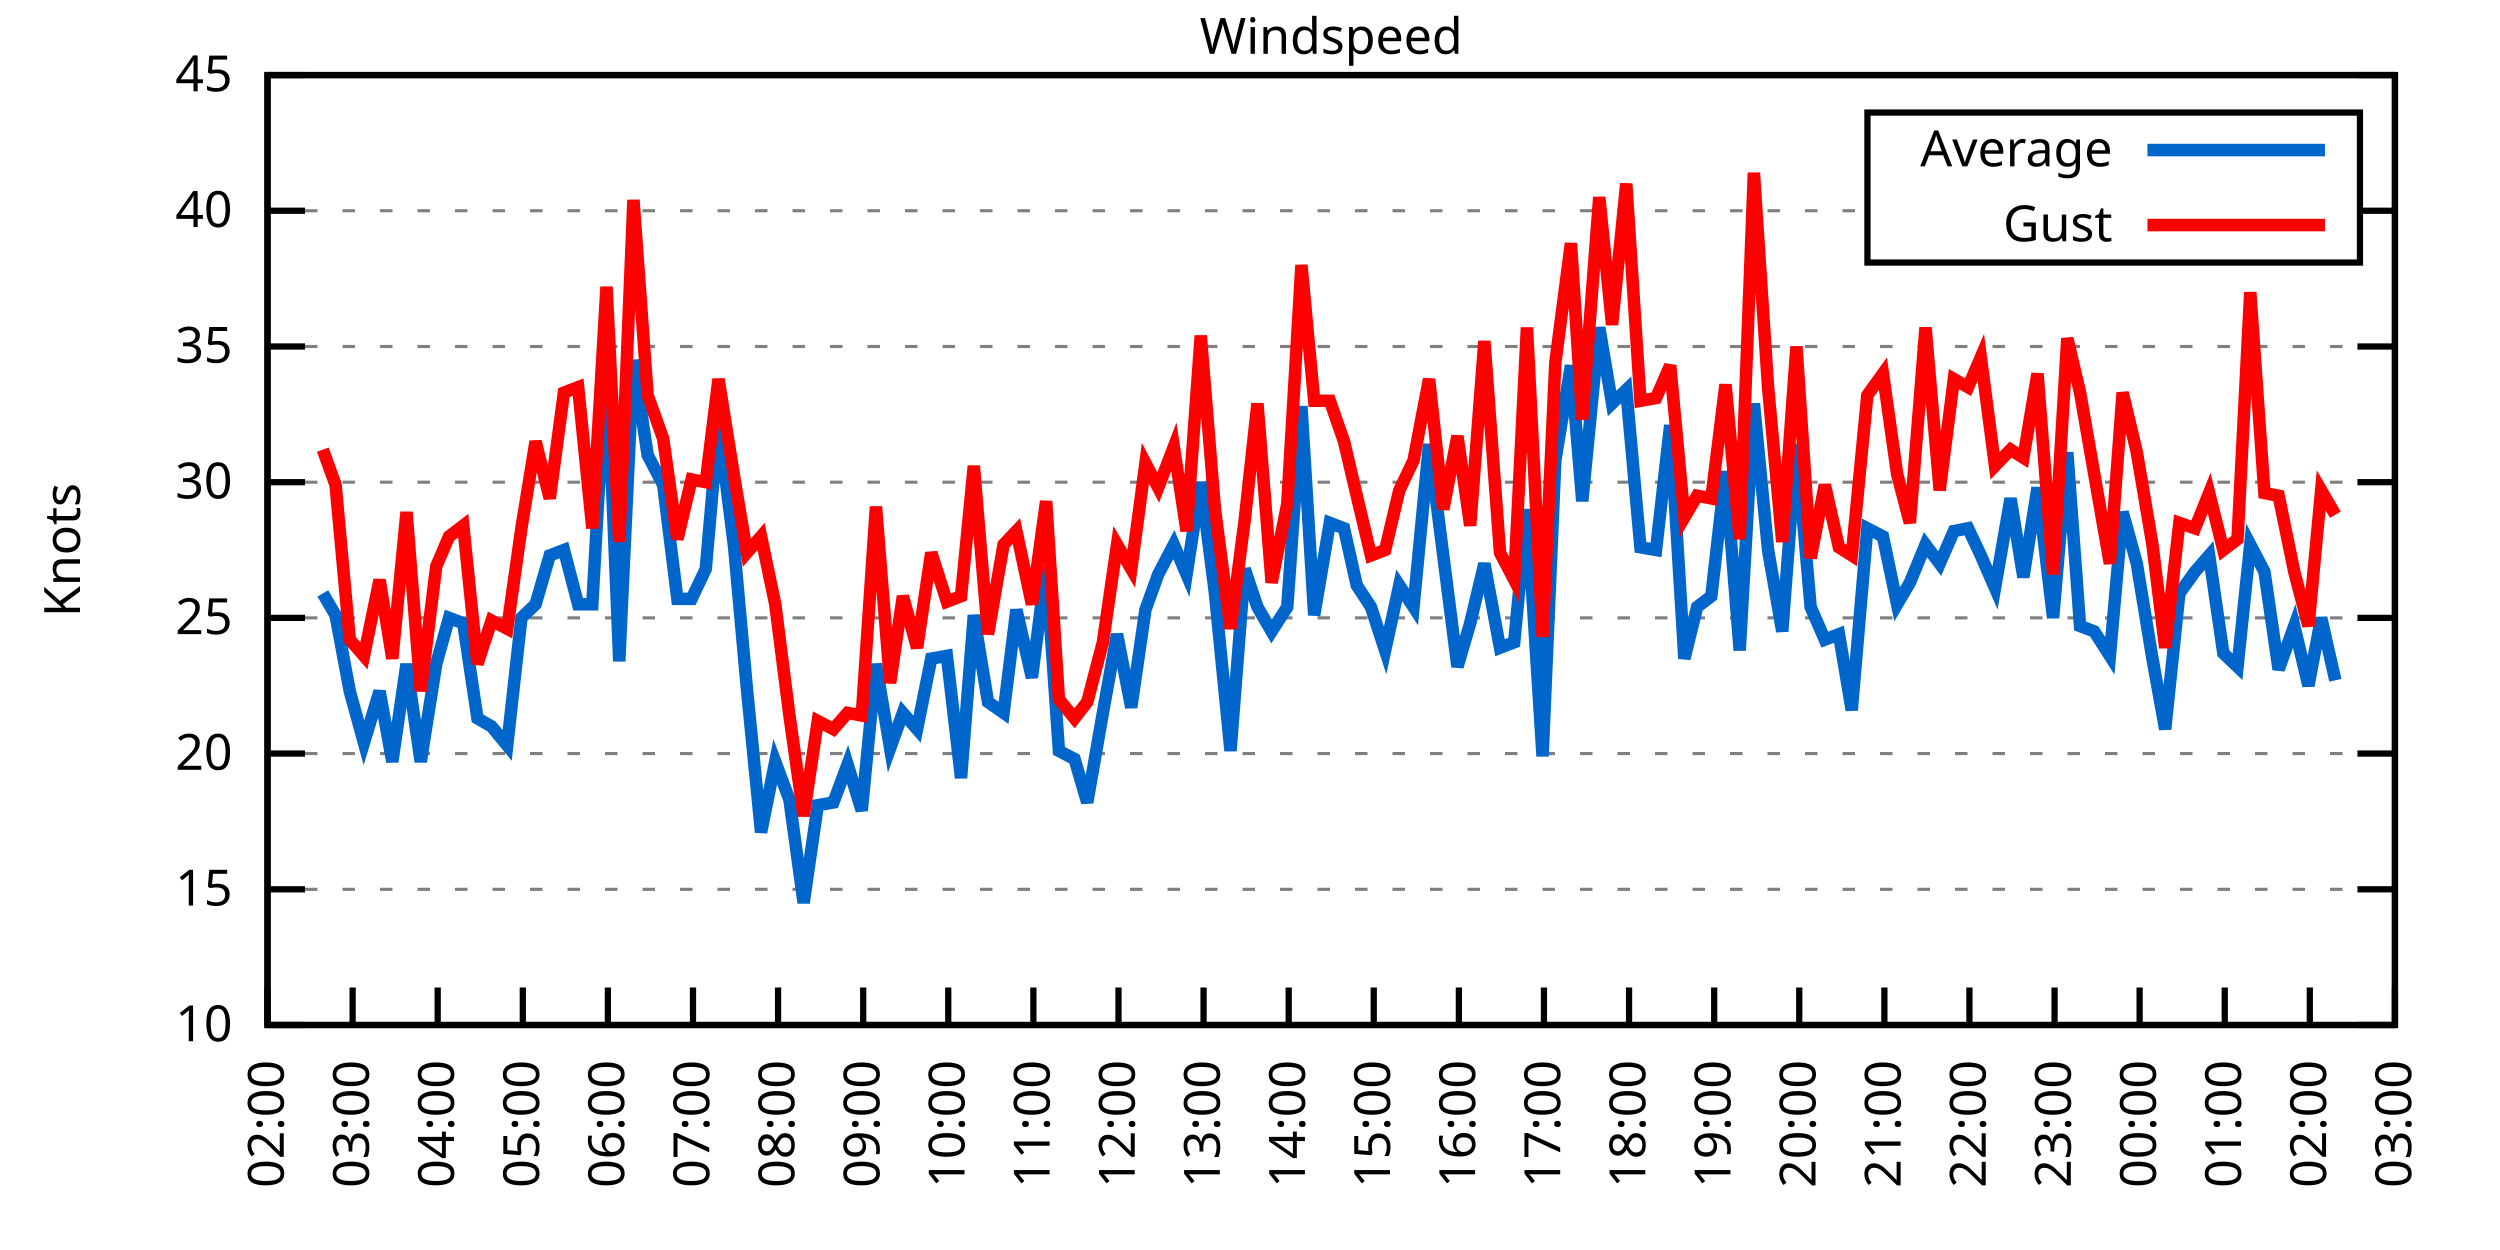
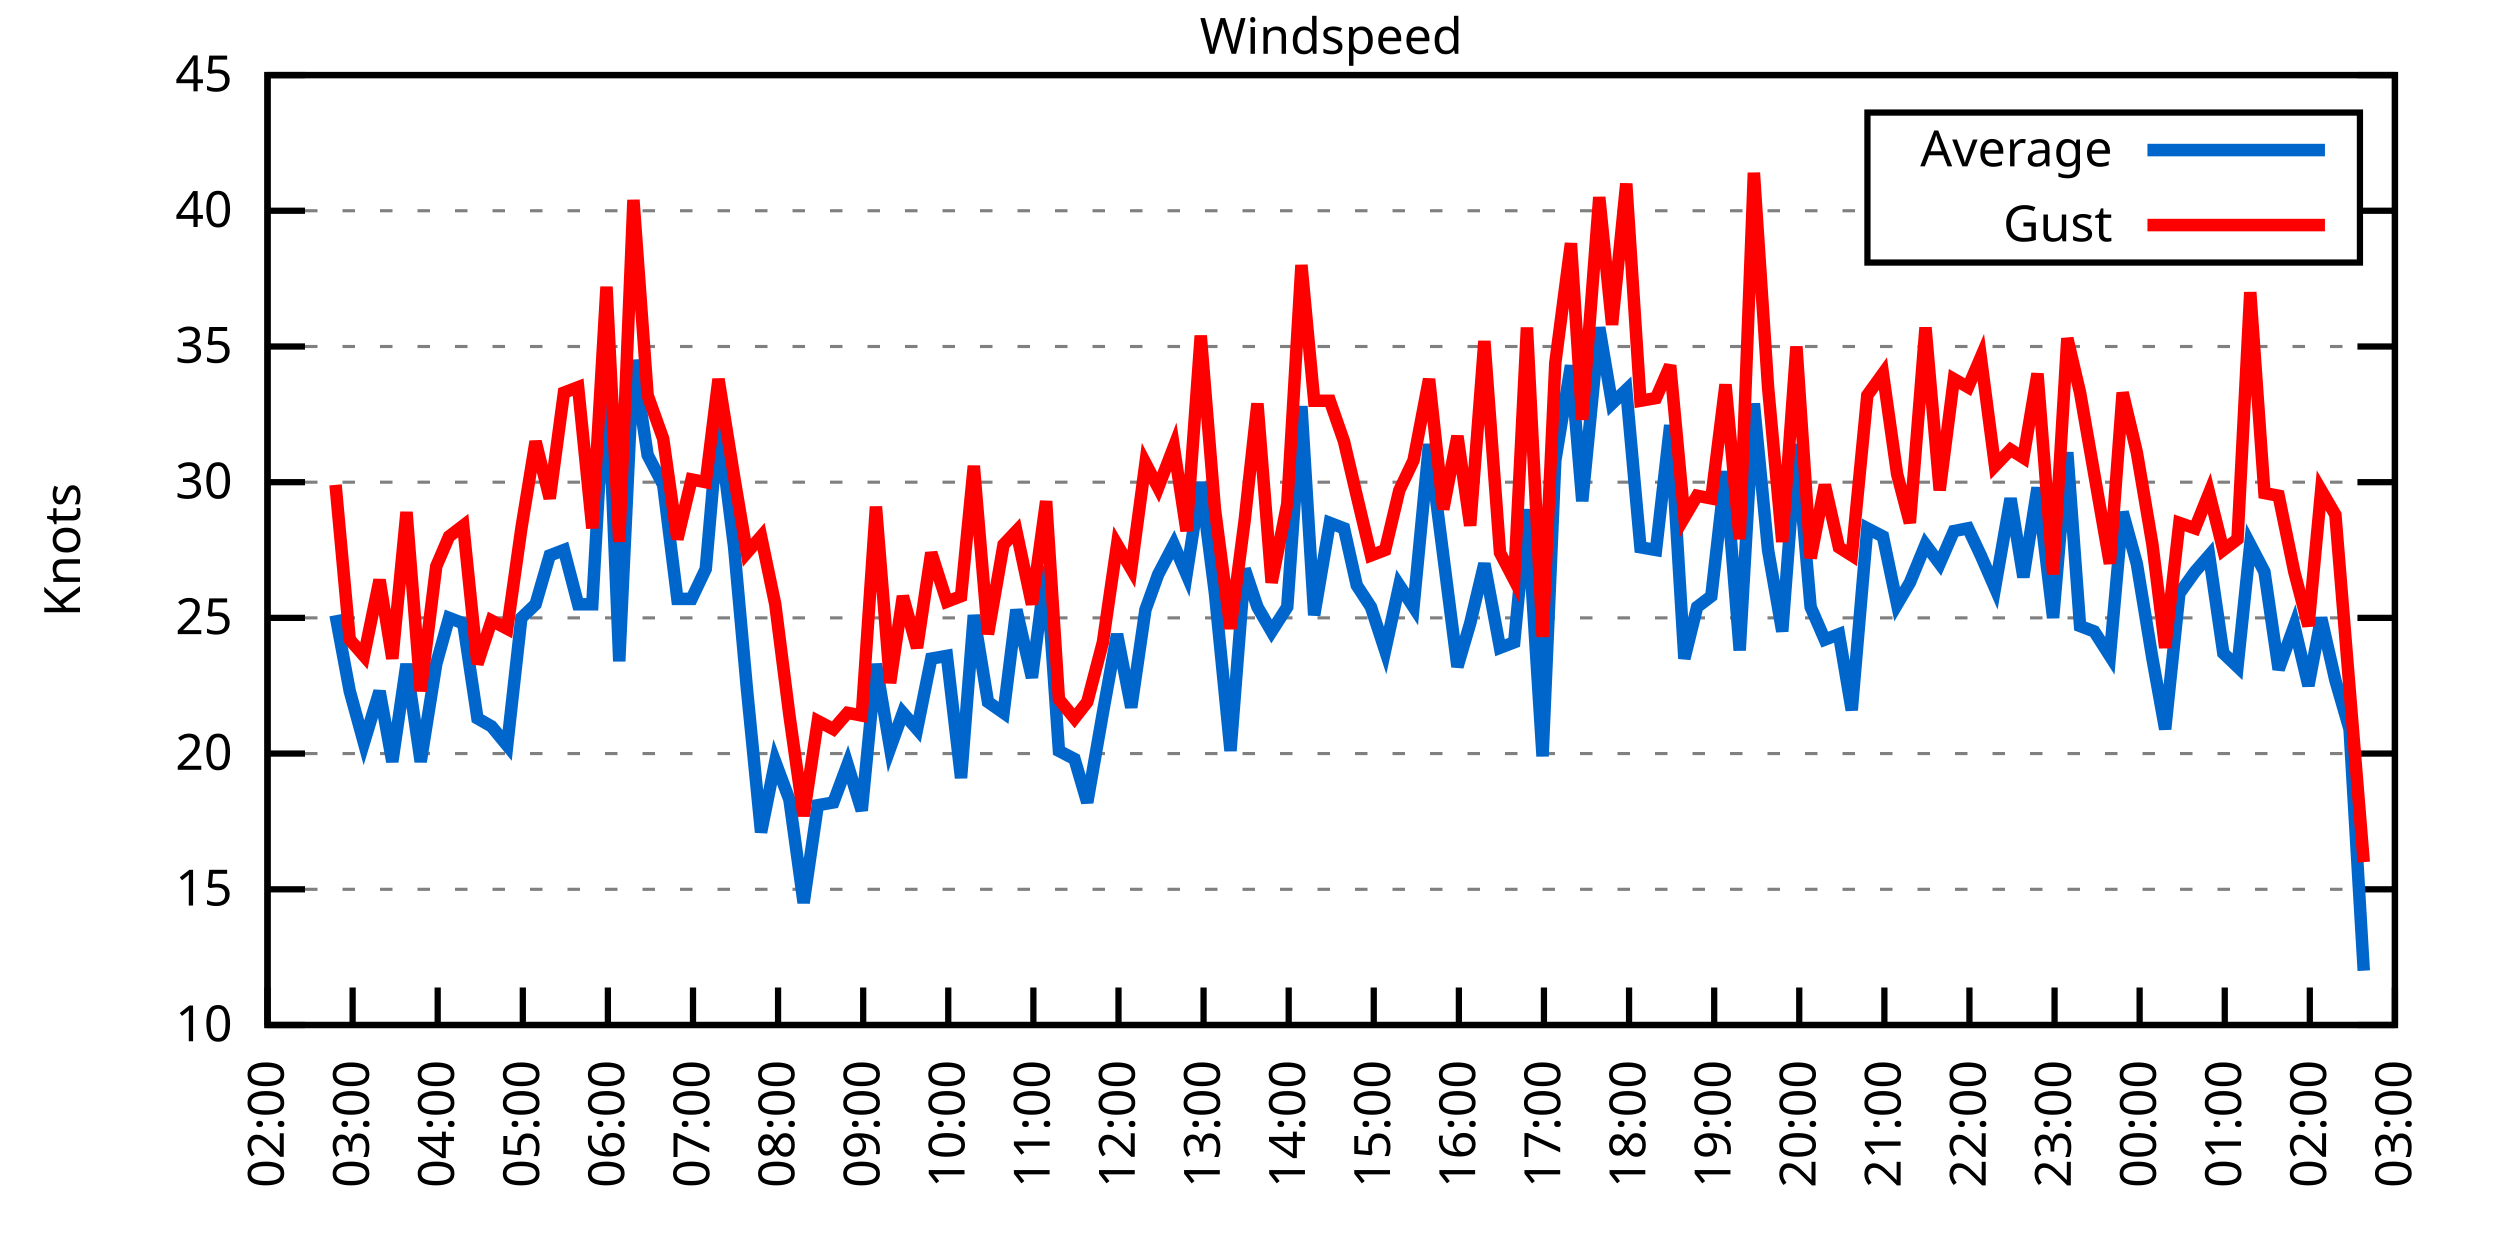
<svg xmlns="http://www.w3.org/2000/svg" xmlns:xlink="http://www.w3.org/1999/xlink" width="400" height="200" viewBox="0 0 400 200">
  <g id="gnuplot_canvas">
    <rect x="0" y="0" width="400" height="200" fill="none" />
    <defs>
      <circle id="gpDot" r="0.5" stroke-width="0.5" stroke="currentColor" />
      <path id="gpPt0" stroke-width="0.333" stroke="currentColor" d="M-1,0 h2 M0,-1 v2" />
      <path id="gpPt1" stroke-width="0.333" stroke="currentColor" d="M-1,-1 L1,1 M1,-1 L-1,1" />
      <path id="gpPt2" stroke-width="0.333" stroke="currentColor" d="M-1,0 L1,0 M0,-1 L0,1 M-1,-1 L1,1 M-1,1 L1,-1" />
      <rect id="gpPt3" stroke-width="0.333" stroke="currentColor" x="-1" y="-1" width="2" height="2" />
      <rect id="gpPt4" stroke-width="0.333" stroke="currentColor" fill="currentColor" x="-1" y="-1" width="2" height="2" />
      <circle id="gpPt5" stroke-width="0.333" stroke="currentColor" cx="0" cy="0" r="1" />
      <use xlink:href="#gpPt5" id="gpPt6" fill="currentColor" stroke="none" />
      <path id="gpPt7" stroke-width="0.333" stroke="currentColor" d="M0,-1.33 L-1.33,0.67 L1.33,0.67 z" />
      <use xlink:href="#gpPt7" id="gpPt8" fill="currentColor" stroke="none" />
      <use xlink:href="#gpPt7" id="gpPt9" stroke="currentColor" transform="rotate(180)" />
      <use xlink:href="#gpPt9" id="gpPt10" fill="currentColor" stroke="none" />
      <use xlink:href="#gpPt3" id="gpPt11" stroke="currentColor" transform="rotate(45)" />
      <use xlink:href="#gpPt11" id="gpPt12" fill="currentColor" stroke="none" />
      <path id="gpPt13" stroke-width="0.333" stroke="currentColor" d="M0,1.330 L1.265,0.411 L0.782,-1.067 L-0.782,-1.076 L-1.265,0.411 z" />
      <use xlink:href="#gpPt13" id="gpPt14" fill="currentColor" stroke="none" />
      <filter id="textbox" filterUnits="objectBoundingBox" x="0" y="0" height="1" width="1">
        <feFlood flood-color="white" flood-opacity="1" result="bgnd" />
        <feComposite in="SourceGraphic" in2="bgnd" operator="atop" />
      </filter>
      <filter id="greybox" filterUnits="objectBoundingBox" x="0" y="0" height="1" width="1">
        <feFlood flood-color="lightgrey" flood-opacity="1" result="grey" />
        <feComposite in="SourceGraphic" in2="grey" operator="atop" />
      </filter>
    </defs>
    <g fill="none" color="white" stroke="currentColor" stroke-width="1.00" stroke-linecap="butt" stroke-linejoin="miter">
</g>
    <g fill="none" color="black" stroke="currentColor" stroke-width="1.00" stroke-linecap="butt" stroke-linejoin="miter">
      <g stroke="none" shape-rendering="crispEdges">
        <polygon fill="rgb(255, 255, 255)" points="42.80,164.00 383.18,164.00 383.18,12.02 42.80,12.02 " />
      </g>
    </g>
    <g fill="none" color="black" stroke="currentColor" stroke-width="1.00" stroke-linecap="butt" stroke-linejoin="miter">
</g>
    <g fill="none" color="black" stroke="black" stroke-width="0.50" stroke-linecap="butt" stroke-linejoin="miter">
</g>
    <g fill="none" color="gray" stroke="currentColor" stroke-width="0.50" stroke-linecap="butt" stroke-linejoin="miter">
      <path stroke="gray" stroke-dasharray="2,4" class="gridline" d="M42.80,164.00 L383.19,164.00  " />
    </g>
    <g fill="none" color="gray" stroke="gray" stroke-width="1.00" stroke-linecap="butt" stroke-linejoin="miter">
</g>
    <g fill="none" color="black" stroke="currentColor" stroke-width="1.00" stroke-linecap="butt" stroke-linejoin="miter">
      <path stroke="black" d="M42.80,164.00 L48.80,164.00 M383.19,164.00 L377.19,164.00  " />
      <g transform="translate(37.20,166.60)" stroke="none" fill="black" font-family="Sans" font-size="8.00" text-anchor="end">
        <text>
          <tspan font-family="Sans"> 10</tspan>
        </text>
      </g>
    </g>
    <g fill="none" color="black" stroke="currentColor" stroke-width="1.00" stroke-linecap="butt" stroke-linejoin="miter">
</g>
    <g fill="none" color="black" stroke="black" stroke-width="0.50" stroke-linecap="butt" stroke-linejoin="miter">
</g>
    <g fill="none" color="gray" stroke="currentColor" stroke-width="0.50" stroke-linecap="butt" stroke-linejoin="miter">
      <path stroke="gray" stroke-dasharray="2,4" class="gridline" d="M42.80,142.29 L383.19,142.29  " />
    </g>
    <g fill="none" color="gray" stroke="gray" stroke-width="1.00" stroke-linecap="butt" stroke-linejoin="miter">
</g>
    <g fill="none" color="black" stroke="currentColor" stroke-width="1.00" stroke-linecap="butt" stroke-linejoin="miter">
      <path stroke="black" d="M42.80,142.29 L48.80,142.29 M383.19,142.29 L377.19,142.29  " />
      <g transform="translate(37.20,144.89)" stroke="none" fill="black" font-family="Sans" font-size="8.00" text-anchor="end">
        <text>
          <tspan font-family="Sans"> 15</tspan>
        </text>
      </g>
    </g>
    <g fill="none" color="black" stroke="currentColor" stroke-width="1.00" stroke-linecap="butt" stroke-linejoin="miter">
</g>
    <g fill="none" color="black" stroke="black" stroke-width="0.50" stroke-linecap="butt" stroke-linejoin="miter">
</g>
    <g fill="none" color="gray" stroke="currentColor" stroke-width="0.50" stroke-linecap="butt" stroke-linejoin="miter">
      <path stroke="gray" stroke-dasharray="2,4" class="gridline" d="M42.80,120.57 L383.19,120.57  " />
    </g>
    <g fill="none" color="gray" stroke="gray" stroke-width="1.00" stroke-linecap="butt" stroke-linejoin="miter">
</g>
    <g fill="none" color="black" stroke="currentColor" stroke-width="1.00" stroke-linecap="butt" stroke-linejoin="miter">
      <path stroke="black" d="M42.80,120.57 L48.80,120.57 M383.19,120.57 L377.19,120.57  " />
      <g transform="translate(37.20,123.17)" stroke="none" fill="black" font-family="Sans" font-size="8.00" text-anchor="end">
        <text>
          <tspan font-family="Sans"> 20</tspan>
        </text>
      </g>
    </g>
    <g fill="none" color="black" stroke="currentColor" stroke-width="1.00" stroke-linecap="butt" stroke-linejoin="miter">
</g>
    <g fill="none" color="black" stroke="black" stroke-width="0.50" stroke-linecap="butt" stroke-linejoin="miter">
</g>
    <g fill="none" color="gray" stroke="currentColor" stroke-width="0.50" stroke-linecap="butt" stroke-linejoin="miter">
      <path stroke="gray" stroke-dasharray="2,4" class="gridline" d="M42.80,98.86 L383.19,98.86  " />
    </g>
    <g fill="none" color="gray" stroke="gray" stroke-width="1.00" stroke-linecap="butt" stroke-linejoin="miter">
</g>
    <g fill="none" color="black" stroke="currentColor" stroke-width="1.00" stroke-linecap="butt" stroke-linejoin="miter">
      <path stroke="black" d="M42.80,98.86 L48.80,98.86 M383.19,98.86 L377.19,98.86  " />
      <g transform="translate(37.20,101.46)" stroke="none" fill="black" font-family="Sans" font-size="8.00" text-anchor="end">
        <text>
          <tspan font-family="Sans"> 25</tspan>
        </text>
      </g>
    </g>
    <g fill="none" color="black" stroke="currentColor" stroke-width="1.00" stroke-linecap="butt" stroke-linejoin="miter">
</g>
    <g fill="none" color="black" stroke="black" stroke-width="0.50" stroke-linecap="butt" stroke-linejoin="miter">
</g>
    <g fill="none" color="gray" stroke="currentColor" stroke-width="0.50" stroke-linecap="butt" stroke-linejoin="miter">
      <path stroke="gray" stroke-dasharray="2,4" class="gridline" d="M42.80,77.15 L383.19,77.15  " />
    </g>
    <g fill="none" color="gray" stroke="gray" stroke-width="1.00" stroke-linecap="butt" stroke-linejoin="miter">
</g>
    <g fill="none" color="black" stroke="currentColor" stroke-width="1.00" stroke-linecap="butt" stroke-linejoin="miter">
      <path stroke="black" d="M42.80,77.15 L48.80,77.15 M383.19,77.15 L377.19,77.15  " />
      <g transform="translate(37.20,79.75)" stroke="none" fill="black" font-family="Sans" font-size="8.00" text-anchor="end">
        <text>
          <tspan font-family="Sans"> 30</tspan>
        </text>
      </g>
    </g>
    <g fill="none" color="black" stroke="currentColor" stroke-width="1.00" stroke-linecap="butt" stroke-linejoin="miter">
</g>
    <g fill="none" color="black" stroke="black" stroke-width="0.50" stroke-linecap="butt" stroke-linejoin="miter">
</g>
    <g fill="none" color="gray" stroke="currentColor" stroke-width="0.50" stroke-linecap="butt" stroke-linejoin="miter">
      <path stroke="gray" stroke-dasharray="2,4" class="gridline" d="M42.80,55.44 L383.19,55.44  " />
    </g>
    <g fill="none" color="gray" stroke="gray" stroke-width="1.00" stroke-linecap="butt" stroke-linejoin="miter">
</g>
    <g fill="none" color="black" stroke="currentColor" stroke-width="1.00" stroke-linecap="butt" stroke-linejoin="miter">
      <path stroke="black" d="M42.80,55.44 L48.80,55.44 M383.19,55.44 L377.19,55.44  " />
      <g transform="translate(37.20,58.04)" stroke="none" fill="black" font-family="Sans" font-size="8.00" text-anchor="end">
        <text>
          <tspan font-family="Sans"> 35</tspan>
        </text>
      </g>
    </g>
    <g fill="none" color="black" stroke="currentColor" stroke-width="1.00" stroke-linecap="butt" stroke-linejoin="miter">
</g>
    <g fill="none" color="black" stroke="black" stroke-width="0.50" stroke-linecap="butt" stroke-linejoin="miter">
</g>
    <g fill="none" color="gray" stroke="currentColor" stroke-width="0.50" stroke-linecap="butt" stroke-linejoin="miter">
      <path stroke="gray" stroke-dasharray="2,4" class="gridline" d="M42.80,33.72 L298.79,33.72 M377.59,33.72 L383.19,33.72  " />
    </g>
    <g fill="none" color="gray" stroke="gray" stroke-width="1.00" stroke-linecap="butt" stroke-linejoin="miter">
</g>
    <g fill="none" color="black" stroke="currentColor" stroke-width="1.00" stroke-linecap="butt" stroke-linejoin="miter">
      <path stroke="black" d="M42.80,33.72 L48.80,33.72 M383.19,33.72 L377.19,33.72  " />
      <g transform="translate(37.20,36.32)" stroke="none" fill="black" font-family="Sans" font-size="8.00" text-anchor="end">
        <text>
          <tspan font-family="Sans"> 40</tspan>
        </text>
      </g>
    </g>
    <g fill="none" color="black" stroke="currentColor" stroke-width="1.00" stroke-linecap="butt" stroke-linejoin="miter">
</g>
    <g fill="none" color="black" stroke="black" stroke-width="0.50" stroke-linecap="butt" stroke-linejoin="miter">
</g>
    <g fill="none" color="gray" stroke="currentColor" stroke-width="0.50" stroke-linecap="butt" stroke-linejoin="miter">
      <path stroke="gray" stroke-dasharray="2,4" class="gridline" d="M42.80,12.01 L383.19,12.01  " />
    </g>
    <g fill="none" color="gray" stroke="gray" stroke-width="1.00" stroke-linecap="butt" stroke-linejoin="miter">
</g>
    <g fill="none" color="black" stroke="currentColor" stroke-width="1.00" stroke-linecap="butt" stroke-linejoin="miter">
      <path stroke="black" d="M42.80,12.01 L48.80,12.01 M383.19,12.01 L377.19,12.01  " />
      <g transform="translate(37.20,14.61)" stroke="none" fill="black" font-family="Sans" font-size="8.00" text-anchor="end">
        <text>
          <tspan font-family="Sans"> 45</tspan>
        </text>
      </g>
    </g>
    <g fill="none" color="black" stroke="currentColor" stroke-width="1.00" stroke-linecap="butt" stroke-linejoin="miter">
      <path stroke="black" d="M42.80,164.00 L42.80,158.00  " />
      <g transform="translate(45.40,169.60) rotate(270.00)" stroke="none" fill="black" font-family="Sans" font-size="8.00" text-anchor="end">
        <text>
          <tspan font-family="Sans">02:00</tspan>
        </text>
      </g>
    </g>
    <g fill="none" color="black" stroke="currentColor" stroke-width="1.00" stroke-linecap="butt" stroke-linejoin="miter">
      <path stroke="black" d="M56.42,164.00 L56.42,158.00  " />
      <g transform="translate(59.02,169.60) rotate(270.00)" stroke="none" fill="black" font-family="Sans" font-size="8.00" text-anchor="end">
        <text>
          <tspan font-family="Sans">03:00</tspan>
        </text>
      </g>
    </g>
    <g fill="none" color="black" stroke="currentColor" stroke-width="1.00" stroke-linecap="butt" stroke-linejoin="miter">
      <path stroke="black" d="M70.03,164.00 L70.03,158.00  " />
      <g transform="translate(72.63,169.60) rotate(270.00)" stroke="none" fill="black" font-family="Sans" font-size="8.00" text-anchor="end">
        <text>
          <tspan font-family="Sans">04:00</tspan>
        </text>
      </g>
    </g>
    <g fill="none" color="black" stroke="currentColor" stroke-width="1.00" stroke-linecap="butt" stroke-linejoin="miter">
      <path stroke="black" d="M83.65,164.00 L83.65,158.00  " />
      <g transform="translate(86.25,169.60) rotate(270.00)" stroke="none" fill="black" font-family="Sans" font-size="8.00" text-anchor="end">
        <text>
          <tspan font-family="Sans">05:00</tspan>
        </text>
      </g>
    </g>
    <g fill="none" color="black" stroke="currentColor" stroke-width="1.00" stroke-linecap="butt" stroke-linejoin="miter">
      <path stroke="black" d="M97.26,164.00 L97.26,158.00  " />
      <g transform="translate(99.86,169.60) rotate(270.00)" stroke="none" fill="black" font-family="Sans" font-size="8.00" text-anchor="end">
        <text>
          <tspan font-family="Sans">06:00</tspan>
        </text>
      </g>
    </g>
    <g fill="none" color="black" stroke="currentColor" stroke-width="1.00" stroke-linecap="butt" stroke-linejoin="miter">
      <path stroke="black" d="M110.88,164.00 L110.88,158.00  " />
      <g transform="translate(113.48,169.60) rotate(270.00)" stroke="none" fill="black" font-family="Sans" font-size="8.00" text-anchor="end">
        <text>
          <tspan font-family="Sans">07:00</tspan>
        </text>
      </g>
    </g>
    <g fill="none" color="black" stroke="currentColor" stroke-width="1.00" stroke-linecap="butt" stroke-linejoin="miter">
      <path stroke="black" d="M124.49,164.00 L124.49,158.00  " />
      <g transform="translate(127.09,169.60) rotate(270.00)" stroke="none" fill="black" font-family="Sans" font-size="8.00" text-anchor="end">
        <text>
          <tspan font-family="Sans">08:00</tspan>
        </text>
      </g>
    </g>
    <g fill="none" color="black" stroke="currentColor" stroke-width="1.00" stroke-linecap="butt" stroke-linejoin="miter">
      <path stroke="black" d="M138.11,164.00 L138.11,158.00  " />
      <g transform="translate(140.71,169.60) rotate(270.00)" stroke="none" fill="black" font-family="Sans" font-size="8.00" text-anchor="end">
        <text>
          <tspan font-family="Sans">09:00</tspan>
        </text>
      </g>
    </g>
    <g fill="none" color="black" stroke="currentColor" stroke-width="1.00" stroke-linecap="butt" stroke-linejoin="miter">
      <path stroke="black" d="M151.72,164.00 L151.72,158.00  " />
      <g transform="translate(154.32,169.60) rotate(270.00)" stroke="none" fill="black" font-family="Sans" font-size="8.00" text-anchor="end">
        <text>
          <tspan font-family="Sans">10:00</tspan>
        </text>
      </g>
    </g>
    <g fill="none" color="black" stroke="currentColor" stroke-width="1.00" stroke-linecap="butt" stroke-linejoin="miter">
      <path stroke="black" d="M165.34,164.00 L165.34,158.00  " />
      <g transform="translate(167.94,169.60) rotate(270.00)" stroke="none" fill="black" font-family="Sans" font-size="8.00" text-anchor="end">
        <text>
          <tspan font-family="Sans">11:00</tspan>
        </text>
      </g>
    </g>
    <g fill="none" color="black" stroke="currentColor" stroke-width="1.00" stroke-linecap="butt" stroke-linejoin="miter">
      <path stroke="black" d="M178.96,164.00 L178.96,158.00  " />
      <g transform="translate(181.56,169.60) rotate(270.00)" stroke="none" fill="black" font-family="Sans" font-size="8.00" text-anchor="end">
        <text>
          <tspan font-family="Sans">12:00</tspan>
        </text>
      </g>
    </g>
    <g fill="none" color="black" stroke="currentColor" stroke-width="1.00" stroke-linecap="butt" stroke-linejoin="miter">
      <path stroke="black" d="M192.57,164.00 L192.57,158.00  " />
      <g transform="translate(195.17,169.60) rotate(270.00)" stroke="none" fill="black" font-family="Sans" font-size="8.00" text-anchor="end">
        <text>
          <tspan font-family="Sans">13:00</tspan>
        </text>
      </g>
    </g>
    <g fill="none" color="black" stroke="currentColor" stroke-width="1.00" stroke-linecap="butt" stroke-linejoin="miter">
      <path stroke="black" d="M206.19,164.00 L206.19,158.00  " />
      <g transform="translate(208.79,169.60) rotate(270.00)" stroke="none" fill="black" font-family="Sans" font-size="8.00" text-anchor="end">
        <text>
          <tspan font-family="Sans">14:00</tspan>
        </text>
      </g>
    </g>
    <g fill="none" color="black" stroke="currentColor" stroke-width="1.00" stroke-linecap="butt" stroke-linejoin="miter">
      <path stroke="black" d="M219.80,164.00 L219.80,158.00  " />
      <g transform="translate(222.40,169.60) rotate(270.00)" stroke="none" fill="black" font-family="Sans" font-size="8.00" text-anchor="end">
        <text>
          <tspan font-family="Sans">15:00</tspan>
        </text>
      </g>
    </g>
    <g fill="none" color="black" stroke="currentColor" stroke-width="1.00" stroke-linecap="butt" stroke-linejoin="miter">
      <path stroke="black" d="M233.42,164.00 L233.42,158.00  " />
      <g transform="translate(236.02,169.60) rotate(270.00)" stroke="none" fill="black" font-family="Sans" font-size="8.00" text-anchor="end">
        <text>
          <tspan font-family="Sans">16:00</tspan>
        </text>
      </g>
    </g>
    <g fill="none" color="black" stroke="currentColor" stroke-width="1.00" stroke-linecap="butt" stroke-linejoin="miter">
      <path stroke="black" d="M247.03,164.00 L247.03,158.00  " />
      <g transform="translate(249.63,169.60) rotate(270.00)" stroke="none" fill="black" font-family="Sans" font-size="8.00" text-anchor="end">
        <text>
          <tspan font-family="Sans">17:00</tspan>
        </text>
      </g>
    </g>
    <g fill="none" color="black" stroke="currentColor" stroke-width="1.00" stroke-linecap="butt" stroke-linejoin="miter">
      <path stroke="black" d="M260.65,164.00 L260.65,158.00  " />
      <g transform="translate(263.25,169.60) rotate(270.00)" stroke="none" fill="black" font-family="Sans" font-size="8.00" text-anchor="end">
        <text>
          <tspan font-family="Sans">18:00</tspan>
        </text>
      </g>
    </g>
    <g fill="none" color="black" stroke="currentColor" stroke-width="1.00" stroke-linecap="butt" stroke-linejoin="miter">
      <path stroke="black" d="M274.27,164.00 L274.27,158.00  " />
      <g transform="translate(276.87,169.60) rotate(270.00)" stroke="none" fill="black" font-family="Sans" font-size="8.00" text-anchor="end">
        <text>
          <tspan font-family="Sans">19:00</tspan>
        </text>
      </g>
    </g>
    <g fill="none" color="black" stroke="currentColor" stroke-width="1.00" stroke-linecap="butt" stroke-linejoin="miter">
      <path stroke="black" d="M287.88,164.00 L287.88,158.00  " />
      <g transform="translate(290.48,169.60) rotate(270.00)" stroke="none" fill="black" font-family="Sans" font-size="8.00" text-anchor="end">
        <text>
          <tspan font-family="Sans">20:00</tspan>
        </text>
      </g>
    </g>
    <g fill="none" color="black" stroke="currentColor" stroke-width="1.00" stroke-linecap="butt" stroke-linejoin="miter">
      <path stroke="black" d="M301.50,164.00 L301.50,158.00  " />
      <g transform="translate(304.10,169.60) rotate(270.00)" stroke="none" fill="black" font-family="Sans" font-size="8.00" text-anchor="end">
        <text>
          <tspan font-family="Sans">21:00</tspan>
        </text>
      </g>
    </g>
    <g fill="none" color="black" stroke="currentColor" stroke-width="1.00" stroke-linecap="butt" stroke-linejoin="miter">
      <path stroke="black" d="M315.11,164.00 L315.11,158.00  " />
      <g transform="translate(317.71,169.60) rotate(270.00)" stroke="none" fill="black" font-family="Sans" font-size="8.00" text-anchor="end">
        <text>
          <tspan font-family="Sans">22:00</tspan>
        </text>
      </g>
    </g>
    <g fill="none" color="black" stroke="currentColor" stroke-width="1.00" stroke-linecap="butt" stroke-linejoin="miter">
      <path stroke="black" d="M328.73,164.00 L328.73,158.00  " />
      <g transform="translate(331.33,169.60) rotate(270.00)" stroke="none" fill="black" font-family="Sans" font-size="8.00" text-anchor="end">
        <text>
          <tspan font-family="Sans">23:00</tspan>
        </text>
      </g>
    </g>
    <g fill="none" color="black" stroke="currentColor" stroke-width="1.00" stroke-linecap="butt" stroke-linejoin="miter">
      <path stroke="black" d="M342.34,164.00 L342.34,158.00  " />
      <g transform="translate(344.94,169.60) rotate(270.00)" stroke="none" fill="black" font-family="Sans" font-size="8.00" text-anchor="end">
        <text>
          <tspan font-family="Sans">00:00</tspan>
        </text>
      </g>
    </g>
    <g fill="none" color="black" stroke="currentColor" stroke-width="1.00" stroke-linecap="butt" stroke-linejoin="miter">
      <path stroke="black" d="M355.96,164.00 L355.96,158.00  " />
      <g transform="translate(358.56,169.60) rotate(270.00)" stroke="none" fill="black" font-family="Sans" font-size="8.00" text-anchor="end">
        <text>
          <tspan font-family="Sans">01:00</tspan>
        </text>
      </g>
    </g>
    <g fill="none" color="black" stroke="currentColor" stroke-width="1.00" stroke-linecap="butt" stroke-linejoin="miter">
      <path stroke="black" d="M369.57,164.00 L369.57,158.00  " />
      <g transform="translate(372.17,169.60) rotate(270.00)" stroke="none" fill="black" font-family="Sans" font-size="8.00" text-anchor="end">
        <text>
          <tspan font-family="Sans">02:00</tspan>
        </text>
      </g>
    </g>
    <g fill="none" color="black" stroke="currentColor" stroke-width="1.00" stroke-linecap="butt" stroke-linejoin="miter">
      <path stroke="black" d="M383.19,164.00 L383.19,158.00  " />
      <g transform="translate(385.79,169.60) rotate(270.00)" stroke="none" fill="black" font-family="Sans" font-size="8.00" text-anchor="end">
        <text>
          <tspan font-family="Sans">03:00</tspan>
        </text>
      </g>
    </g>
    <g fill="none" color="black" stroke="currentColor" stroke-width="1.00" stroke-linecap="butt" stroke-linejoin="miter">
</g>
    <g fill="none" color="black" stroke="currentColor" stroke-width="1.00" stroke-linecap="butt" stroke-linejoin="miter">
      <path stroke="black" d="M42.80,12.01 L42.80,164.00 L383.19,164.00 L383.19,12.01 L42.80,12.01 Z  " />
    </g>
    <g fill="none" color="black" stroke="currentColor" stroke-width="1.00" stroke-linecap="butt" stroke-linejoin="miter">
</g>
    <g fill="none" color="black" stroke="currentColor" stroke-width="1.00" stroke-linecap="butt" stroke-linejoin="miter">
      <path stroke="black" d="M298.79,42.01 L298.79,18.01 L377.59,18.01 L377.59,42.01 L298.79,42.01 Z  " />
    </g>
    <g id="Windspeed_plot_1">
      <g fill="none" color="white" stroke="black" stroke-width="2.00" stroke-linecap="butt" stroke-linejoin="miter">
</g>
      <g fill="none" color="black" stroke="currentColor" stroke-width="2.00" stroke-linecap="butt" stroke-linejoin="miter">
        <g transform="translate(337.99,26.61)" stroke="none" fill="black" font-family="Sans" font-size="8.00" text-anchor="end">
          <text>
            <tspan font-family="Sans">Average</tspan>
          </text>
        </g>
      </g>
      <g fill="none" color="black" stroke="currentColor" stroke-width="2.00" stroke-linecap="butt" stroke-linejoin="miter">
-         <path stroke="rgb(  0, 102, 204)" d="M343.59,24.01 L371.99,24.01 M51.65,94.95 L53.69,98.43 L55.96,110.59 L58.23,118.84 L60.73,110.59 L62.77,121.88   L65.04,106.24 L67.31,121.88 L69.80,106.24 L71.85,98.86 L74.12,99.73 L76.39,114.93 L78.65,116.23 L81.15,119.27   L83.42,98.86 L85.69,96.69 L87.96,88.87 L90.23,88.00 L92.50,96.69 L94.77,96.69 L97.04,56.30 L99.08,105.81   L101.35,57.61 L103.62,72.81 L106.11,77.58 L108.38,95.82 L110.65,95.82 L112.92,91.04 L114.96,67.59 L117.46,87.57   L119.50,110.15 L121.77,133.17 L124.04,121.88 L126.31,127.96 L128.58,144.46 L130.85,128.83 L133.34,128.39 L135.61,122.31   L137.88,129.69 L140.15,106.24 L142.42,119.71 L144.46,114.06 L146.73,116.67 L149.00,105.38 L151.50,104.94 L153.77,124.48   L155.81,98.43 L158.08,112.32 L160.57,114.06 L162.62,97.56 L165.11,108.42 L167.38,90.61 L169.43,120.14 L171.92,121.44   L173.96,128.39 L176.46,114.06 L178.73,101.47 L181.00,113.19 L183.27,97.56 L185.31,91.91 L187.81,87.14 L189.85,91.91   L192.12,77.15 L194.39,94.95 L196.88,120.14 L199.15,91.04 L201.19,97.12 L203.46,101.03 L205.96,97.12 L208.23,64.99   L210.27,98.43 L212.77,83.66 L215.04,84.53 L217.08,93.65 L219.35,97.12 L221.62,104.07 L223.89,93.65 L226.16,97.12   L228.65,71.07 L230.92,88.87 L233.19,106.68 L235.23,99.73 L237.50,90.18 L240.00,103.64 L242.27,102.77 L244.31,81.49   L246.81,121.01 L248.85,73.67 L251.35,58.48 L253.16,80.19 L255.88,52.40 L257.93,64.56 L260.20,62.38 L262.47,87.57   L264.96,88.00 L267.23,68.03 L269.50,105.38 L271.54,97.12 L273.81,95.39 L276.08,75.41 L278.35,104.07 L280.62,64.56   L282.89,88.00 L285.16,101.03 L287.43,71.07 L289.70,97.12 L291.97,102.34 L294.23,101.47 L296.28,113.63 L298.77,84.53   L301.27,85.83 L303.54,96.69 L305.58,93.22 L308.08,87.14 L310.35,90.18 L312.62,84.97 L314.89,84.53 L316.93,88.87   L319.20,94.08 L321.69,79.75 L323.74,92.35 L326.00,78.02 L328.50,98.86 L330.77,72.37 L332.81,100.16 L335.08,101.03   L337.58,104.94 L339.62,81.93 L341.89,90.18 L344.39,105.38 L346.43,116.67 L348.70,94.95 L351.19,91.48 L353.46,88.87   L355.73,104.51 L358.00,106.68 L360.04,87.14 L362.31,91.48 L364.58,107.11 L367.08,100.16 L369.35,109.72 L371.39,98.86   L373.66,108.85  " />
+         <path stroke="rgb(  0, 102, 204)" d="M343.59,24.01 L371.99,24.01 M53.69,98.43 L55.96,110.59 L58.23,118.84 L60.73,110.59 L62.77,121.88 L65.04,106.24   L67.31,121.88 L69.80,106.24 L71.85,98.86 L74.12,99.73 L76.39,114.93 L78.65,116.23 L81.15,119.27 L83.42,98.86   L85.69,96.69 L87.96,88.87 L90.23,88.00 L92.50,96.69 L94.77,96.69 L97.04,56.30 L99.08,105.81 L101.35,57.61   L103.62,72.81 L106.11,77.58 L108.38,95.82 L110.65,95.82 L112.92,91.04 L114.96,67.59 L117.46,87.57 L119.50,110.15   L121.77,133.17 L124.04,121.88 L126.31,127.96 L128.58,144.46 L130.85,128.83 L133.34,128.39 L135.61,122.31 L137.88,129.69   L140.15,106.24 L142.42,119.71 L144.46,114.06 L146.73,116.67 L149.00,105.38 L151.50,104.94 L153.77,124.48 L155.81,98.43   L158.08,112.32 L160.57,114.06 L162.62,97.56 L165.11,108.42 L167.38,90.61 L169.43,120.14 L171.92,121.44 L173.96,128.39   L176.46,114.06 L178.73,101.47 L181.00,113.19 L183.27,97.56 L185.31,91.91 L187.81,87.14 L189.85,91.91 L192.12,77.15   L194.39,94.95 L196.88,120.14 L199.15,91.04 L201.19,97.12 L203.46,101.03 L205.96,97.12 L208.23,64.99 L210.27,98.43   L212.77,83.66 L215.04,84.53 L217.08,93.65 L219.35,97.12 L221.62,104.07 L223.89,93.65 L226.16,97.12 L228.65,71.07   L230.92,88.87 L233.19,106.68 L235.23,99.73 L237.50,90.18 L240.00,103.64 L242.27,102.77 L244.31,81.49 L246.81,121.01   L248.85,73.67 L251.35,58.48 L253.16,80.19 L255.88,52.40 L257.93,64.56 L260.20,62.38 L262.47,87.57 L264.96,88.00   L267.23,68.03 L269.50,105.38 L271.54,97.12 L273.81,95.39 L276.08,75.41 L278.35,104.07 L280.62,64.56 L282.89,88.00   L285.16,101.03 L287.43,71.07 L289.70,97.12 L291.97,102.34 L294.23,101.47 L296.28,113.63 L298.77,84.53 L301.27,85.83   L303.54,96.69 L305.58,93.22 L308.08,87.14 L310.35,90.18 L312.62,84.97 L314.89,84.53 L316.93,88.87 L319.20,94.08   L321.69,79.75 L323.74,92.35 L326.00,78.02 L328.50,98.86 L330.77,72.37 L332.81,100.16 L335.08,101.03 L337.58,104.94   L339.62,81.93 L341.89,90.18 L344.39,105.38 L346.43,116.67 L348.70,94.95 L351.19,91.48 L353.46,88.87 L355.73,104.51   L358.00,106.68 L360.04,87.14 L362.31,91.48 L364.58,107.11 L367.08,100.16 L369.35,109.72 L371.39,98.86 L373.66,108.85   L375.93,116.67 L378.20,155.31  " />
      </g>
    </g>
    <g id="Windspeed_plot_2">
      <g fill="none" color="black" stroke="currentColor" stroke-width="2.00" stroke-linecap="butt" stroke-linejoin="miter">
        <g transform="translate(337.99,38.61)" stroke="none" fill="black" font-family="Sans" font-size="8.00" text-anchor="end">
          <text>
            <tspan font-family="Sans">Gust</tspan>
          </text>
        </g>
      </g>
      <g fill="none" color="black" stroke="currentColor" stroke-width="2.00" stroke-linecap="butt" stroke-linejoin="miter">
-         <path stroke="rgb(255,   0,   0)" d="M343.59,36.01 L371.99,36.01 M51.65,71.94 L53.69,77.58 L55.96,102.34 L58.23,104.94 L60.73,92.78 L62.77,105.38   L65.04,81.93 L67.31,110.59 L69.80,90.61 L71.85,85.83 L74.12,84.10 L76.39,106.24 L78.65,99.30 L81.15,100.60   L83.42,84.53 L85.69,70.63 L87.96,79.75 L90.23,62.82 L92.50,61.95 L94.77,84.53 L97.04,45.88 L99.08,86.70   L101.35,31.99 L103.62,63.25 L106.11,70.20 L108.38,86.27 L110.65,76.71 L112.92,77.15 L114.96,60.65 L117.46,76.28   L119.50,88.44 L121.77,85.83 L124.04,96.69 L126.31,114.49 L128.58,130.56 L130.85,115.36 L133.34,116.67 L135.61,114.06   L137.88,114.49 L140.15,81.06 L142.42,109.28 L144.46,95.39 L146.73,103.64 L149.00,88.44 L151.50,96.26 L153.77,95.39   L155.81,74.54 L158.08,101.47 L160.57,87.14 L162.62,84.97 L165.11,96.69 L167.38,80.19 L169.43,111.89 L171.92,114.93   L173.96,112.32 L176.46,102.77 L178.73,87.14 L181.00,91.04 L183.27,74.11 L185.31,78.02 L187.81,71.50 L189.85,84.97   L192.12,53.70 L194.39,81.49 L196.88,100.60 L199.15,83.23 L201.19,64.56 L203.46,93.22 L205.96,80.62 L208.23,42.41   L210.27,64.12 L212.77,64.12 L215.04,70.63 L217.08,79.32 L219.35,88.87 L221.62,88.00 L223.89,78.45 L226.16,73.67   L228.65,60.65 L230.92,81.49 L233.19,69.77 L235.23,84.10 L237.50,54.57 L240.00,88.44 L242.27,92.78 L244.31,52.40   L246.81,101.90 L248.85,58.04 L251.35,38.93 L253.16,67.16 L255.88,31.55 L257.93,51.96 L260.20,29.38 L262.47,64.12   L264.96,63.69 L267.23,58.48 L269.50,82.79 L271.54,79.32 L273.81,79.75 L276.08,61.52 L278.35,86.27 L280.62,27.64   L282.89,61.95 L285.16,86.70 L287.43,55.44 L289.70,89.31 L291.97,77.58 L294.23,87.57 L296.28,88.87 L298.77,63.25   L301.27,59.78 L303.54,75.85 L305.58,83.66 L308.08,52.40 L310.35,78.45 L312.62,60.65 L314.89,61.95 L316.93,57.17   L319.20,74.54 L321.69,71.94 L323.74,73.24 L326.00,59.78 L328.50,91.91 L330.77,54.13 L332.81,62.82 L335.08,75.85   L337.58,90.18 L339.62,62.82 L341.89,72.37 L344.39,87.14 L346.43,103.64 L348.70,83.66 L351.19,84.53 L353.46,78.89   L355.73,88.00 L358.00,86.27 L360.04,46.75 L362.31,78.89 L364.58,79.32 L367.08,91.48 L369.35,100.16 L371.39,78.45   L373.66,82.36  " />
+         <path stroke="rgb(255,   0,   0)" d="M343.59,36.01 L371.99,36.01 M53.69,77.58 L55.96,102.34 L58.23,104.94 L60.73,92.78 L62.77,105.38 L65.04,81.93   L67.31,110.59 L69.80,90.61 L71.85,85.83 L74.12,84.10 L76.39,106.24 L78.65,99.30 L81.15,100.60 L83.42,84.53   L85.69,70.63 L87.96,79.75 L90.23,62.82 L92.50,61.95 L94.77,84.53 L97.04,45.88 L99.08,86.70 L101.35,31.99   L103.62,63.25 L106.11,70.20 L108.38,86.27 L110.65,76.71 L112.92,77.15 L114.96,60.65 L117.46,76.28 L119.50,88.44   L121.77,85.83 L124.04,96.69 L126.31,114.49 L128.58,130.56 L130.85,115.36 L133.34,116.67 L135.61,114.06 L137.88,114.49   L140.15,81.06 L142.42,109.28 L144.46,95.39 L146.73,103.64 L149.00,88.44 L151.50,96.26 L153.77,95.39 L155.81,74.54   L158.08,101.47 L160.57,87.14 L162.62,84.97 L165.11,96.69 L167.38,80.19 L169.43,111.89 L171.92,114.93 L173.96,112.32   L176.46,102.77 L178.73,87.14 L181.00,91.04 L183.27,74.11 L185.31,78.02 L187.81,71.50 L189.85,84.97 L192.12,53.70   L194.39,81.49 L196.88,100.60 L199.15,83.23 L201.19,64.56 L203.46,93.22 L205.96,80.62 L208.23,42.41 L210.27,64.12   L212.77,64.12 L215.04,70.63 L217.08,79.32 L219.35,88.87 L221.62,88.00 L223.89,78.45 L226.16,73.67 L228.65,60.65   L230.92,81.49 L233.19,69.77 L235.23,84.10 L237.50,54.57 L240.00,88.44 L242.27,92.78 L244.31,52.40 L246.81,101.90   L248.85,58.04 L251.35,38.93 L253.16,67.16 L255.88,31.55 L257.93,51.96 L260.20,29.38 L262.47,64.12 L264.96,63.69   L267.23,58.48 L269.50,82.79 L271.54,79.32 L273.81,79.75 L276.08,61.52 L278.35,86.27 L280.62,27.64 L282.89,61.95   L285.16,86.70 L287.43,55.44 L289.70,89.31 L291.97,77.58 L294.23,87.57 L296.28,88.87 L298.77,63.25 L301.27,59.78   L303.54,75.85 L305.58,83.66 L308.08,52.40 L310.35,78.45 L312.62,60.65 L314.89,61.95 L316.93,57.17 L319.20,74.54   L321.69,71.94 L323.74,73.24 L326.00,59.78 L328.50,91.91 L330.77,54.13 L332.81,62.82 L335.08,75.85 L337.58,90.18   L339.62,62.82 L341.89,72.37 L344.39,87.14 L346.43,103.64 L348.70,83.66 L351.19,84.53 L353.46,78.89 L355.73,88.00   L358.00,86.27 L360.04,46.75 L362.31,78.89 L364.58,79.32 L367.08,91.48 L369.35,100.16 L371.39,78.45 L373.66,82.36   L375.93,110.15 L378.20,137.94  " />
      </g>
    </g>
    <g fill="none" color="black" stroke="currentColor" stroke-width="2.00" stroke-linecap="butt" stroke-linejoin="miter">
</g>
    <g fill="none" color="black" stroke="black" stroke-width="1.00" stroke-linecap="butt" stroke-linejoin="miter">
</g>
    <g fill="none" color="black" stroke="currentColor" stroke-width="1.00" stroke-linecap="butt" stroke-linejoin="miter">
      <path stroke="black" d="M42.80,12.01 L42.80,164.00 L383.19,164.00 L383.19,12.01 L42.80,12.01 Z  " />
      <g transform="translate(12.80,88.01) rotate(270.00)" stroke="none" fill="black" font-family="Sans" font-size="8.00" text-anchor="middle">
        <text>
          <tspan font-family="Sans">Knots</tspan>
        </text>
      </g>
    </g>
    <g fill="none" color="black" stroke="currentColor" stroke-width="1.00" stroke-linecap="butt" stroke-linejoin="miter">
</g>
    <g fill="none" color="black" stroke="currentColor" stroke-width="1.00" stroke-linecap="butt" stroke-linejoin="miter">
      <g transform="translate(212.99,8.61)" stroke="none" fill="black" font-family="Sans" font-size="8.00" text-anchor="middle">
        <text>
          <tspan font-family="Sans">Windspeed</tspan>
        </text>
      </g>
    </g>
    <g fill="none" color="black" stroke="currentColor" stroke-width="1.00" stroke-linecap="butt" stroke-linejoin="miter">
</g>
  </g>
</svg>
